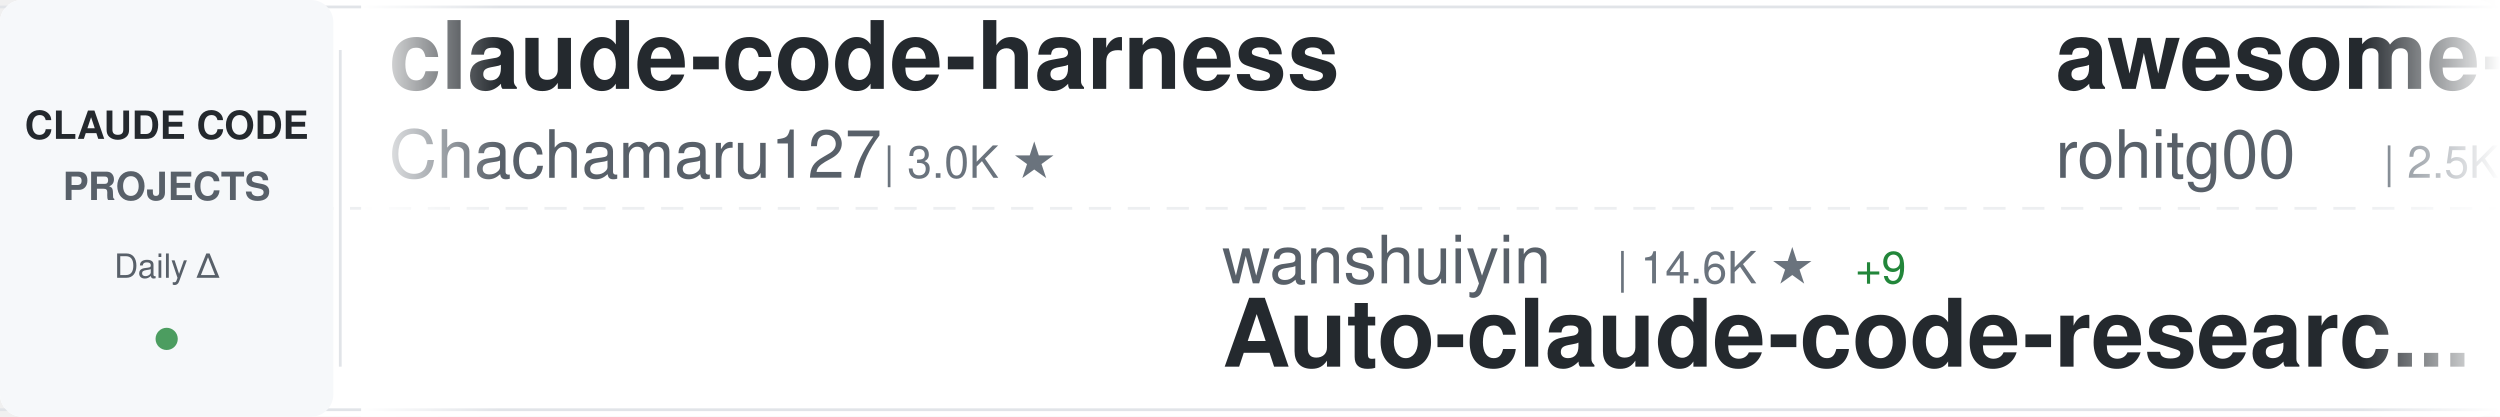
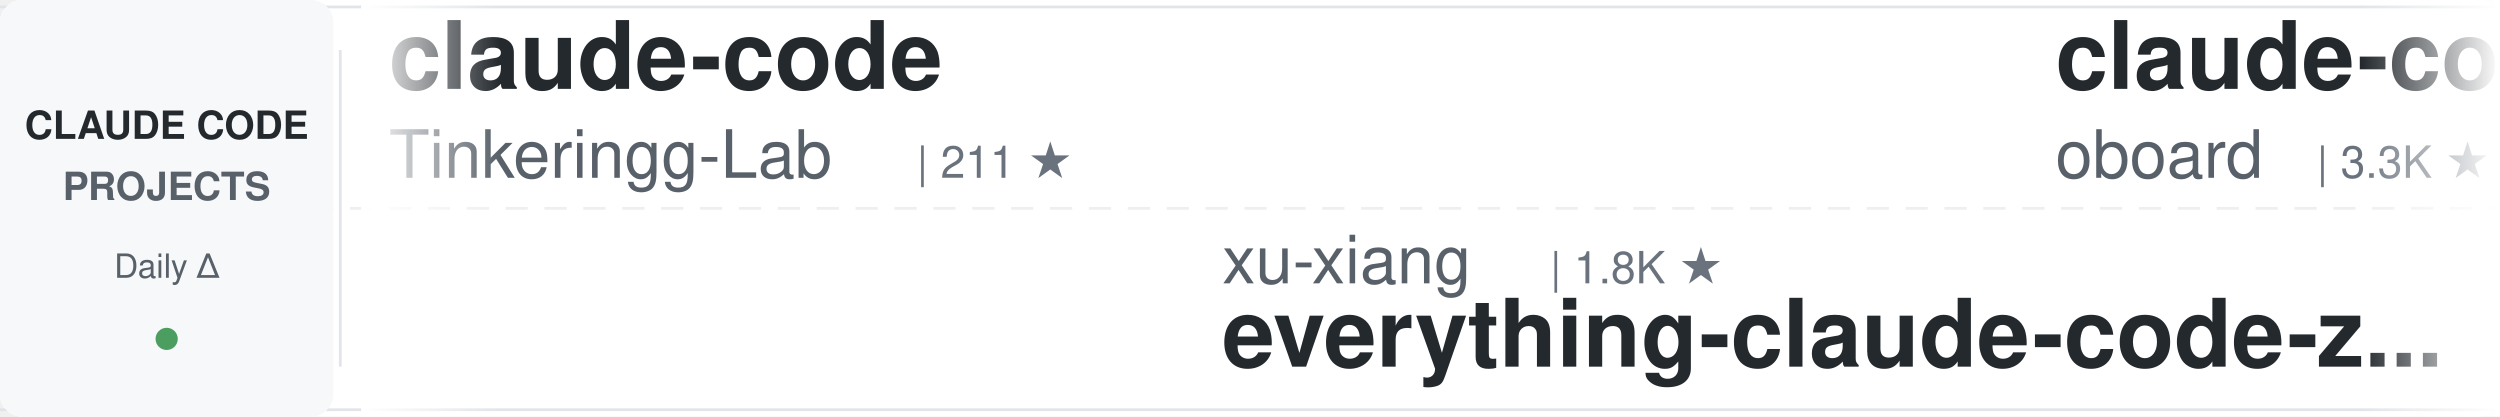
<svg xmlns="http://www.w3.org/2000/svg" width="900" height="150">
  <defs>
    <linearGradient id="awesomeLeftFade" x1="0%" y1="0%" x2="100%" y2="0%">
      <stop offset="0%" style="stop-color:#ffffff;stop-opacity:1" />
      <stop offset="100%" style="stop-color:#ffffff;stop-opacity:0" />
    </linearGradient>
    <linearGradient id="awesomeRightFade" x1="0%" y1="0%" x2="100%" y2="0%">
      <stop offset="0%" style="stop-color:#ffffff;stop-opacity:0" />
      <stop offset="100%" style="stop-color:#ffffff;stop-opacity:1" />
    </linearGradient>
  </defs>
  <rect width="900" height="150" fill="#ffffff" rx="8" />
  <rect x="0" y="2" width="900" height="1" fill="#e1e4e8" />
  <rect x="0" y="147" width="900" height="1" fill="#e1e4e8" />
  <line x1="0" y1="75" x2="900" y2="75" stroke="#e1e4e8" stroke-width="1" stroke-dasharray="8 6" opacity="0.6" />
  <rect x="0" y="0" width="120" height="150" fill="#f6f8fa" rx="8" />
  <text x="60" y="50" font-family="-apple-system, BlinkMacSystemFont, 'Segoe UI', Helvetica, Arial, sans-serif" font-size="14" font-weight="600" fill="#24292e" text-anchor="middle">CLAUDE CODE</text>
  <text x="60" y="72" font-family="-apple-system, BlinkMacSystemFont, 'Segoe UI', Helvetica, Arial, sans-serif" font-size="14" font-weight="600" fill="#586069" text-anchor="middle">PROJECTS</text>
  <text x="60" y="100" font-family="-apple-system, BlinkMacSystemFont, 'Segoe UI', Helvetica, Arial, sans-serif" font-size="12" font-weight="500" fill="#586069" text-anchor="middle">Daily Δ</text>
  <circle cx="60" cy="122" r="4" fill="#22863a" opacity="0.8" />
  <rect x="122" y="18" width="1" height="114" fill="#e1e4e8" />
  <clipPath id="awesomeTickerClip">
    <rect x="130" y="0" width="770" height="150" />
  </clipPath>
  <g clip-path="url(#awesomeTickerClip)">
    <g id="awesomeTickerItems">
      <animateTransform attributeName="transform" attributeType="XML" type="translate" from="0 0" to="-3000 0" dur="54s" repeatCount="indefinite" />
      <g transform="translate(0, 0)">
-         <text x="140" y="32" font-family="-apple-system, BlinkMacSystemFont, 'Segoe UI', Helvetica, Arial, sans-serif" font-size="34" font-weight="600" fill="#24292e">claude-code-harness</text>
-         <text x="140" y="64" font-family="-apple-system, BlinkMacSystemFont, 'Segoe UI', Helvetica, Arial, sans-serif" font-size="24" font-weight="400" fill="#586069">Chachamaru127</text>
-         <text x="318" y="64" font-family="-apple-system, BlinkMacSystemFont, 'Segoe UI', Helvetica, Arial, sans-serif" font-size="16" font-weight="500" fill="#6a737d">| 3.0K ★</text>
+         <text x="140" y="32" font-family="-apple-system, BlinkMacSystemFont, 'Segoe UI', Helvetica, Arial, sans-serif" font-size="34" font-weight="600" fill="#24292e">claude-code</text>
+         <text x="140" y="64" font-family="-apple-system, BlinkMacSystemFont, 'Segoe UI', Helvetica, Arial, sans-serif" font-size="24" font-weight="400" fill="#586069">Tinkeringg-Lab</text>
+         <text x="330" y="64" font-family="-apple-system, BlinkMacSystemFont, 'Segoe UI', Helvetica, Arial, sans-serif" font-size="16" font-weight="500" fill="#6a737d">| 211 ★</text>
      </g>
      <g transform="translate(300, 0)">
-         <text x="140" y="102" font-family="-apple-system, BlinkMacSystemFont, 'Segoe UI', Helvetica, Arial, sans-serif" font-size="24" font-weight="400" fill="#586069">wanshuiyin</text>
-         <text x="282" y="102" font-family="-apple-system, BlinkMacSystemFont, 'Segoe UI', Helvetica, Arial, sans-serif" font-size="16" font-weight="500" fill="#6a737d">| 14.6K ★</text>
-         <text x="368" y="102" font-family="-apple-system, BlinkMacSystemFont, 'Segoe UI', Helvetica, Arial, sans-serif" font-size="16" font-weight="500" fill="#22863a"> +9</text>
-         <text x="140" y="132" font-family="-apple-system, BlinkMacSystemFont, 'Segoe UI', Helvetica, Arial, sans-serif" font-size="34" font-weight="600" fill="#24292e">Auto-claude-code-researc...</text>
+         <text x="140" y="102" font-family="-apple-system, BlinkMacSystemFont, 'Segoe UI', Helvetica, Arial, sans-serif" font-size="24" font-weight="400" fill="#586069">xu-xiang</text>
+         <text x="258" y="102" font-family="-apple-system, BlinkMacSystemFont, 'Segoe UI', Helvetica, Arial, sans-serif" font-size="16" font-weight="500" fill="#6a737d">| 1.8K ★</text>
+         <text x="140" y="132" font-family="-apple-system, BlinkMacSystemFont, 'Segoe UI', Helvetica, Arial, sans-serif" font-size="34" font-weight="600" fill="#24292e">everything-claude-code-z...</text>
      </g>
      <g transform="translate(600, 0)">
-         <text x="140" y="32" font-family="-apple-system, BlinkMacSystemFont, 'Segoe UI', Helvetica, Arial, sans-serif" font-size="34" font-weight="600" fill="#24292e">awesome-claude-code-tool...</text>
-         <text x="140" y="64" font-family="-apple-system, BlinkMacSystemFont, 'Segoe UI', Helvetica, Arial, sans-serif" font-size="24" font-weight="400" fill="#586069">rohitg00</text>
-         <text x="258" y="64" font-family="-apple-system, BlinkMacSystemFont, 'Segoe UI', Helvetica, Arial, sans-serif" font-size="16" font-weight="500" fill="#6a737d">| 2.5K ★</text>
-         <text x="335" y="64" font-family="-apple-system, BlinkMacSystemFont, 'Segoe UI', Helvetica, Arial, sans-serif" font-size="16" font-weight="500" fill="#22863a"> +1</text>
+         <text x="140" y="32" font-family="-apple-system, BlinkMacSystemFont, 'Segoe UI', Helvetica, Arial, sans-serif" font-size="34" font-weight="600" fill="#24292e">claude-code-rev</text>
+         <text x="140" y="64" font-family="-apple-system, BlinkMacSystemFont, 'Segoe UI', Helvetica, Arial, sans-serif" font-size="24" font-weight="400" fill="#586069">oboard</text>
+         <text x="234" y="64" font-family="-apple-system, BlinkMacSystemFont, 'Segoe UI', Helvetica, Arial, sans-serif" font-size="16" font-weight="500" fill="#6a737d">| 3.3K ★</text>
+         <text x="311" y="64" font-family="-apple-system, BlinkMacSystemFont, 'Segoe UI', Helvetica, Arial, sans-serif" font-size="16" font-weight="500" fill="#22863a"> +1</text>
      </g>
      <g transform="translate(900, 0)">
-         <text x="140" y="102" font-family="-apple-system, BlinkMacSystemFont, 'Segoe UI', Helvetica, Arial, sans-serif" font-size="24" font-weight="400" fill="#586069">darcyegb</text>
-         <text x="258" y="102" font-family="-apple-system, BlinkMacSystemFont, 'Segoe UI', Helvetica, Arial, sans-serif" font-size="16" font-weight="500" fill="#6a737d">| 757 ★</text>
-         <text x="326" y="102" font-family="-apple-system, BlinkMacSystemFont, 'Segoe UI', Helvetica, Arial, sans-serif" font-size="16" font-weight="500" fill="#22863a"> +1</text>
-         <text x="140" y="132" font-family="-apple-system, BlinkMacSystemFont, 'Segoe UI', Helvetica, Arial, sans-serif" font-size="34" font-weight="600" fill="#24292e">ClaudeCodeAgents</text>
+         <text x="140" y="102" font-family="-apple-system, BlinkMacSystemFont, 'Segoe UI', Helvetica, Arial, sans-serif" font-size="24" font-weight="400" fill="#586069">alejandrobalderas</text>
+         <text x="366" y="102" font-family="-apple-system, BlinkMacSystemFont, 'Segoe UI', Helvetica, Arial, sans-serif" font-size="16" font-weight="500" fill="#6a737d">| 2.8K ★</text>
+         <text x="140" y="132" font-family="-apple-system, BlinkMacSystemFont, 'Segoe UI', Helvetica, Arial, sans-serif" font-size="34" font-weight="600" fill="#24292e">claude-code-from-source</text>
      </g>
      <g transform="translate(1200, 0)">
-         <text x="140" y="32" font-family="-apple-system, BlinkMacSystemFont, 'Segoe UI', Helvetica, Arial, sans-serif" font-size="34" font-weight="600" fill="#24292e">claude-code-my-workflow</text>
-         <text x="140" y="64" font-family="-apple-system, BlinkMacSystemFont, 'Segoe UI', Helvetica, Arial, sans-serif" font-size="24" font-weight="400" fill="#586069">pedrohcgs</text>
-         <text x="270" y="64" font-family="-apple-system, BlinkMacSystemFont, 'Segoe UI', Helvetica, Arial, sans-serif" font-size="16" font-weight="500" fill="#6a737d">| 1.5K ★</text>
+         <text x="140" y="32" font-family="-apple-system, BlinkMacSystemFont, 'Segoe UI', Helvetica, Arial, sans-serif" font-size="34" font-weight="600" fill="#24292e">claude-code-from-scratch</text>
+         <text x="140" y="64" font-family="-apple-system, BlinkMacSystemFont, 'Segoe UI', Helvetica, Arial, sans-serif" font-size="24" font-weight="400" fill="#586069">Windy3f3f3f3f</text>
+         <text x="318" y="64" font-family="-apple-system, BlinkMacSystemFont, 'Segoe UI', Helvetica, Arial, sans-serif" font-size="16" font-weight="500" fill="#6a737d">| 2.6K ★</text>
+         <text x="395" y="64" font-family="-apple-system, BlinkMacSystemFont, 'Segoe UI', Helvetica, Arial, sans-serif" font-size="16" font-weight="500" fill="#22863a"> +2</text>
      </g>
      <g transform="translate(1500, 0)">
-         <text x="140" y="102" font-family="-apple-system, BlinkMacSystemFont, 'Segoe UI', Helvetica, Arial, sans-serif" font-size="24" font-weight="400" fill="#586069">disler</text>
-         <text x="234" y="102" font-family="-apple-system, BlinkMacSystemFont, 'Segoe UI', Helvetica, Arial, sans-serif" font-size="16" font-weight="500" fill="#6a737d">| 3.9K ★</text>
-         <text x="311" y="102" font-family="-apple-system, BlinkMacSystemFont, 'Segoe UI', Helvetica, Arial, sans-serif" font-size="16" font-weight="500" fill="#cb2431"> -1</text>
-         <text x="140" y="132" font-family="-apple-system, BlinkMacSystemFont, 'Segoe UI', Helvetica, Arial, sans-serif" font-size="34" font-weight="600" fill="#24292e">claude-code-hooks-master...</text>
+         <text x="140" y="102" font-family="-apple-system, BlinkMacSystemFont, 'Segoe UI', Helvetica, Arial, sans-serif" font-size="24" font-weight="400" fill="#586069">shanraisshan</text>
+         <text x="306" y="102" font-family="-apple-system, BlinkMacSystemFont, 'Segoe UI', Helvetica, Arial, sans-serif" font-size="16" font-weight="500" fill="#6a737d">| 64.4K ★</text>
+         <text x="392" y="102" font-family="-apple-system, BlinkMacSystemFont, 'Segoe UI', Helvetica, Arial, sans-serif" font-size="16" font-weight="500" fill="#22863a"> +7</text>
+         <text x="140" y="132" font-family="-apple-system, BlinkMacSystemFont, 'Segoe UI', Helvetica, Arial, sans-serif" font-size="34" font-weight="600" fill="#24292e">claude-code-best-practic...</text>
      </g>
      <g transform="translate(1800, 0)">
-         <text x="140" y="32" font-family="-apple-system, BlinkMacSystemFont, 'Segoe UI', Helvetica, Arial, sans-serif" font-size="34" font-weight="600" fill="#24292e">claude-code</text>
-         <text x="140" y="64" font-family="-apple-system, BlinkMacSystemFont, 'Segoe UI', Helvetica, Arial, sans-serif" font-size="24" font-weight="400" fill="#586069">RishabhK103</text>
-         <text x="294" y="64" font-family="-apple-system, BlinkMacSystemFont, 'Segoe UI', Helvetica, Arial, sans-serif" font-size="16" font-weight="500" fill="#6a737d">| 106 ★</text>
+         <text x="140" y="32" font-family="-apple-system, BlinkMacSystemFont, 'Segoe UI', Helvetica, Arial, sans-serif" font-size="34" font-weight="600" fill="#24292e">claude-code-proxy</text>
+         <text x="140" y="64" font-family="-apple-system, BlinkMacSystemFont, 'Segoe UI', Helvetica, Arial, sans-serif" font-size="24" font-weight="400" fill="#586069">1rgs</text>
+         <text x="210" y="64" font-family="-apple-system, BlinkMacSystemFont, 'Segoe UI', Helvetica, Arial, sans-serif" font-size="16" font-weight="500" fill="#6a737d">| 3.7K ★</text>
+         <text x="287" y="64" font-family="-apple-system, BlinkMacSystemFont, 'Segoe UI', Helvetica, Arial, sans-serif" font-size="16" font-weight="500" fill="#22863a"> +1</text>
      </g>
      <g transform="translate(2100, 0)">
-         <text x="140" y="102" font-family="-apple-system, BlinkMacSystemFont, 'Segoe UI', Helvetica, Arial, sans-serif" font-size="24" font-weight="400" fill="#586069">Onewon</text>
-         <text x="234" y="102" font-family="-apple-system, BlinkMacSystemFont, 'Segoe UI', Helvetica, Arial, sans-serif" font-size="16" font-weight="500" fill="#6a737d">| 180 ★</text>
-         <text x="140" y="132" font-family="-apple-system, BlinkMacSystemFont, 'Segoe UI', Helvetica, Arial, sans-serif" font-size="34" font-weight="600" fill="#24292e">claude-code</text>
+         <text x="140" y="102" font-family="-apple-system, BlinkMacSystemFont, 'Segoe UI', Helvetica, Arial, sans-serif" font-size="24" font-weight="400" fill="#586069">fuergaosi233</text>
+         <text x="306" y="102" font-family="-apple-system, BlinkMacSystemFont, 'Segoe UI', Helvetica, Arial, sans-serif" font-size="16" font-weight="500" fill="#6a737d">| 2.8K ★</text>
+         <text x="140" y="132" font-family="-apple-system, BlinkMacSystemFont, 'Segoe UI', Helvetica, Arial, sans-serif" font-size="34" font-weight="600" fill="#24292e">claude-code-proxy</text>
      </g>
      <g transform="translate(2400, 0)">
-         <text x="140" y="32" font-family="-apple-system, BlinkMacSystemFont, 'Segoe UI', Helvetica, Arial, sans-serif" font-size="34" font-weight="600" fill="#24292e">claude-code-source</text>
-         <text x="140" y="64" font-family="-apple-system, BlinkMacSystemFont, 'Segoe UI', Helvetica, Arial, sans-serif" font-size="24" font-weight="400" fill="#586069">hangsman</text>
-         <text x="258" y="64" font-family="-apple-system, BlinkMacSystemFont, 'Segoe UI', Helvetica, Arial, sans-serif" font-size="16" font-weight="500" fill="#6a737d">| 793 ★</text>
+         <text x="140" y="32" font-family="-apple-system, BlinkMacSystemFont, 'Segoe UI', Helvetica, Arial, sans-serif" font-size="34" font-weight="600" fill="#24292e">oh-my-claudecode</text>
+         <text x="140" y="64" font-family="-apple-system, BlinkMacSystemFont, 'Segoe UI', Helvetica, Arial, sans-serif" font-size="24" font-weight="400" fill="#586069">Yeachan-Heo</text>
+         <text x="294" y="64" font-family="-apple-system, BlinkMacSystemFont, 'Segoe UI', Helvetica, Arial, sans-serif" font-size="16" font-weight="500" fill="#6a737d">| 38.5K ★</text>
+         <text x="380" y="64" font-family="-apple-system, BlinkMacSystemFont, 'Segoe UI', Helvetica, Arial, sans-serif" font-size="16" font-weight="500" fill="#22863a"> +12</text>
      </g>
      <g transform="translate(2700, 0)">
-         <text x="140" y="102" font-family="-apple-system, BlinkMacSystemFont, 'Segoe UI', Helvetica, Arial, sans-serif" font-size="24" font-weight="400" fill="#586069">anthropics</text>
-         <text x="282" y="102" font-family="-apple-system, BlinkMacSystemFont, 'Segoe UI', Helvetica, Arial, sans-serif" font-size="16" font-weight="500" fill="#6a737d">| 5.9K ★</text>
-         <text x="359" y="102" font-family="-apple-system, BlinkMacSystemFont, 'Segoe UI', Helvetica, Arial, sans-serif" font-size="16" font-weight="500" fill="#22863a"> +2</text>
-         <text x="140" y="132" font-family="-apple-system, BlinkMacSystemFont, 'Segoe UI', Helvetica, Arial, sans-serif" font-size="34" font-weight="600" fill="#24292e">claude-code-security-rev...</text>
+         <text x="140" y="102" font-family="-apple-system, BlinkMacSystemFont, 'Segoe UI', Helvetica, Arial, sans-serif" font-size="24" font-weight="400" fill="#586069">ghuntley</text>
+         <text x="258" y="102" font-family="-apple-system, BlinkMacSystemFont, 'Segoe UI', Helvetica, Arial, sans-serif" font-size="16" font-weight="500" fill="#6a737d">| 989 ★</text>
+         <text x="140" y="132" font-family="-apple-system, BlinkMacSystemFont, 'Segoe UI', Helvetica, Arial, sans-serif" font-size="34" font-weight="600" fill="#24292e">claude-code-source-code-...</text>
      </g>
      <g transform="translate(3000, 0)">
-         <text x="140" y="32" font-family="-apple-system, BlinkMacSystemFont, 'Segoe UI', Helvetica, Arial, sans-serif" font-size="34" font-weight="600" fill="#24292e">claude-code-harness</text>
-         <text x="140" y="64" font-family="-apple-system, BlinkMacSystemFont, 'Segoe UI', Helvetica, Arial, sans-serif" font-size="24" font-weight="400" fill="#586069">Chachamaru127</text>
-         <text x="318" y="64" font-family="-apple-system, BlinkMacSystemFont, 'Segoe UI', Helvetica, Arial, sans-serif" font-size="16" font-weight="500" fill="#6a737d">| 3.0K ★</text>
+         <text x="140" y="32" font-family="-apple-system, BlinkMacSystemFont, 'Segoe UI', Helvetica, Arial, sans-serif" font-size="34" font-weight="600" fill="#24292e">claude-code</text>
+         <text x="140" y="64" font-family="-apple-system, BlinkMacSystemFont, 'Segoe UI', Helvetica, Arial, sans-serif" font-size="24" font-weight="400" fill="#586069">Tinkeringg-Lab</text>
+         <text x="330" y="64" font-family="-apple-system, BlinkMacSystemFont, 'Segoe UI', Helvetica, Arial, sans-serif" font-size="16" font-weight="500" fill="#6a737d">| 211 ★</text>
      </g>
      <g transform="translate(3300, 0)">
-         <text x="140" y="102" font-family="-apple-system, BlinkMacSystemFont, 'Segoe UI', Helvetica, Arial, sans-serif" font-size="24" font-weight="400" fill="#586069">wanshuiyin</text>
-         <text x="282" y="102" font-family="-apple-system, BlinkMacSystemFont, 'Segoe UI', Helvetica, Arial, sans-serif" font-size="16" font-weight="500" fill="#6a737d">| 14.6K ★</text>
-         <text x="368" y="102" font-family="-apple-system, BlinkMacSystemFont, 'Segoe UI', Helvetica, Arial, sans-serif" font-size="16" font-weight="500" fill="#22863a"> +9</text>
-         <text x="140" y="132" font-family="-apple-system, BlinkMacSystemFont, 'Segoe UI', Helvetica, Arial, sans-serif" font-size="34" font-weight="600" fill="#24292e">Auto-claude-code-researc...</text>
+         <text x="140" y="102" font-family="-apple-system, BlinkMacSystemFont, 'Segoe UI', Helvetica, Arial, sans-serif" font-size="24" font-weight="400" fill="#586069">xu-xiang</text>
+         <text x="258" y="102" font-family="-apple-system, BlinkMacSystemFont, 'Segoe UI', Helvetica, Arial, sans-serif" font-size="16" font-weight="500" fill="#6a737d">| 1.8K ★</text>
+         <text x="140" y="132" font-family="-apple-system, BlinkMacSystemFont, 'Segoe UI', Helvetica, Arial, sans-serif" font-size="34" font-weight="600" fill="#24292e">everything-claude-code-z...</text>
      </g>
      <g transform="translate(3600, 0)">
-         <text x="140" y="32" font-family="-apple-system, BlinkMacSystemFont, 'Segoe UI', Helvetica, Arial, sans-serif" font-size="34" font-weight="600" fill="#24292e">awesome-claude-code-tool...</text>
-         <text x="140" y="64" font-family="-apple-system, BlinkMacSystemFont, 'Segoe UI', Helvetica, Arial, sans-serif" font-size="24" font-weight="400" fill="#586069">rohitg00</text>
-         <text x="258" y="64" font-family="-apple-system, BlinkMacSystemFont, 'Segoe UI', Helvetica, Arial, sans-serif" font-size="16" font-weight="500" fill="#6a737d">| 2.5K ★</text>
-         <text x="335" y="64" font-family="-apple-system, BlinkMacSystemFont, 'Segoe UI', Helvetica, Arial, sans-serif" font-size="16" font-weight="500" fill="#22863a"> +1</text>
+         <text x="140" y="32" font-family="-apple-system, BlinkMacSystemFont, 'Segoe UI', Helvetica, Arial, sans-serif" font-size="34" font-weight="600" fill="#24292e">claude-code-rev</text>
+         <text x="140" y="64" font-family="-apple-system, BlinkMacSystemFont, 'Segoe UI', Helvetica, Arial, sans-serif" font-size="24" font-weight="400" fill="#586069">oboard</text>
+         <text x="234" y="64" font-family="-apple-system, BlinkMacSystemFont, 'Segoe UI', Helvetica, Arial, sans-serif" font-size="16" font-weight="500" fill="#6a737d">| 3.3K ★</text>
+         <text x="311" y="64" font-family="-apple-system, BlinkMacSystemFont, 'Segoe UI', Helvetica, Arial, sans-serif" font-size="16" font-weight="500" fill="#22863a"> +1</text>
      </g>
      <g transform="translate(3900, 0)">
-         <text x="140" y="102" font-family="-apple-system, BlinkMacSystemFont, 'Segoe UI', Helvetica, Arial, sans-serif" font-size="24" font-weight="400" fill="#586069">darcyegb</text>
-         <text x="258" y="102" font-family="-apple-system, BlinkMacSystemFont, 'Segoe UI', Helvetica, Arial, sans-serif" font-size="16" font-weight="500" fill="#6a737d">| 757 ★</text>
-         <text x="326" y="102" font-family="-apple-system, BlinkMacSystemFont, 'Segoe UI', Helvetica, Arial, sans-serif" font-size="16" font-weight="500" fill="#22863a"> +1</text>
-         <text x="140" y="132" font-family="-apple-system, BlinkMacSystemFont, 'Segoe UI', Helvetica, Arial, sans-serif" font-size="34" font-weight="600" fill="#24292e">ClaudeCodeAgents</text>
+         <text x="140" y="102" font-family="-apple-system, BlinkMacSystemFont, 'Segoe UI', Helvetica, Arial, sans-serif" font-size="24" font-weight="400" fill="#586069">alejandrobalderas</text>
+         <text x="366" y="102" font-family="-apple-system, BlinkMacSystemFont, 'Segoe UI', Helvetica, Arial, sans-serif" font-size="16" font-weight="500" fill="#6a737d">| 2.8K ★</text>
+         <text x="140" y="132" font-family="-apple-system, BlinkMacSystemFont, 'Segoe UI', Helvetica, Arial, sans-serif" font-size="34" font-weight="600" fill="#24292e">claude-code-from-source</text>
      </g>
    </g>
  </g>
  <rect x="130" y="0" width="50" height="150" fill="url(#awesomeLeftFade)" />
  <rect x="850" y="0" width="50" height="150" fill="url(#awesomeRightFade)" />
</svg>
